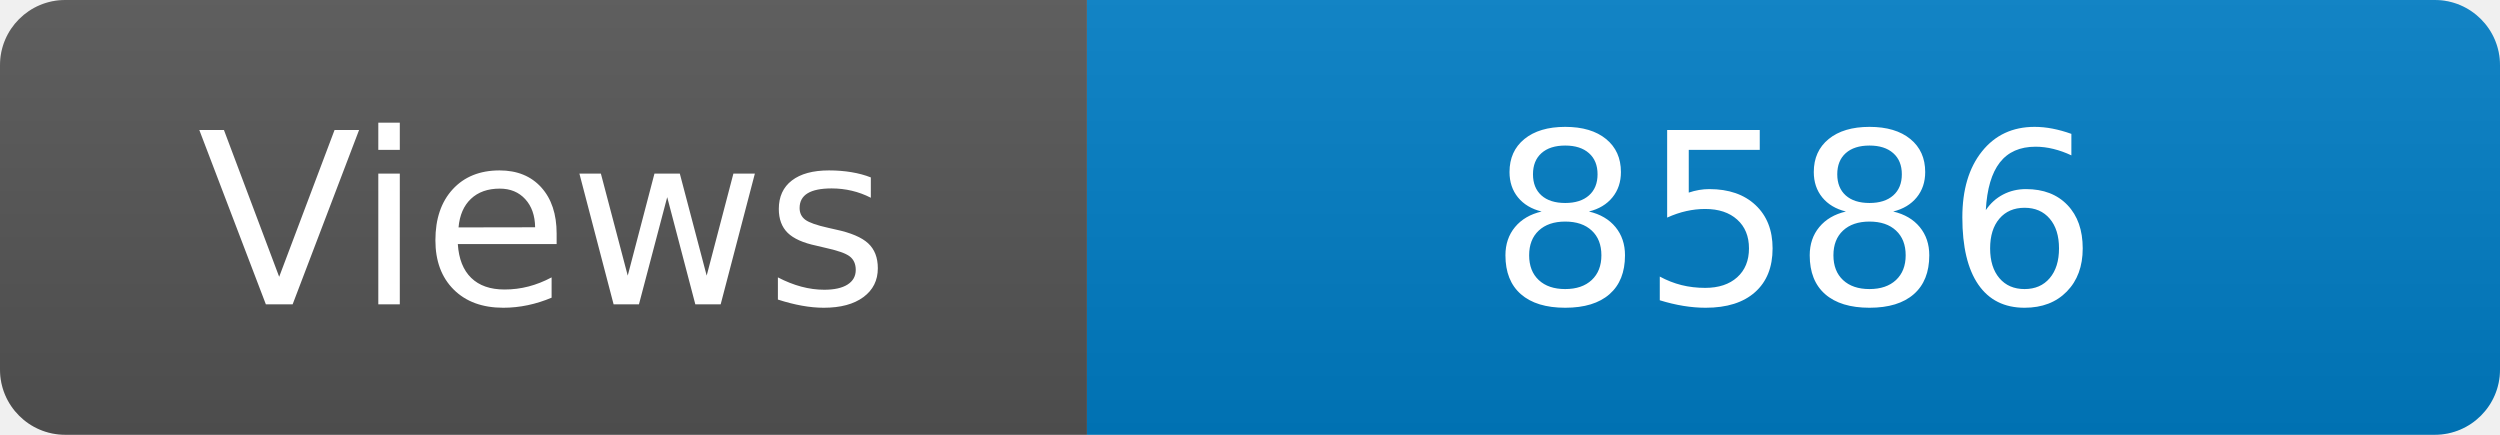
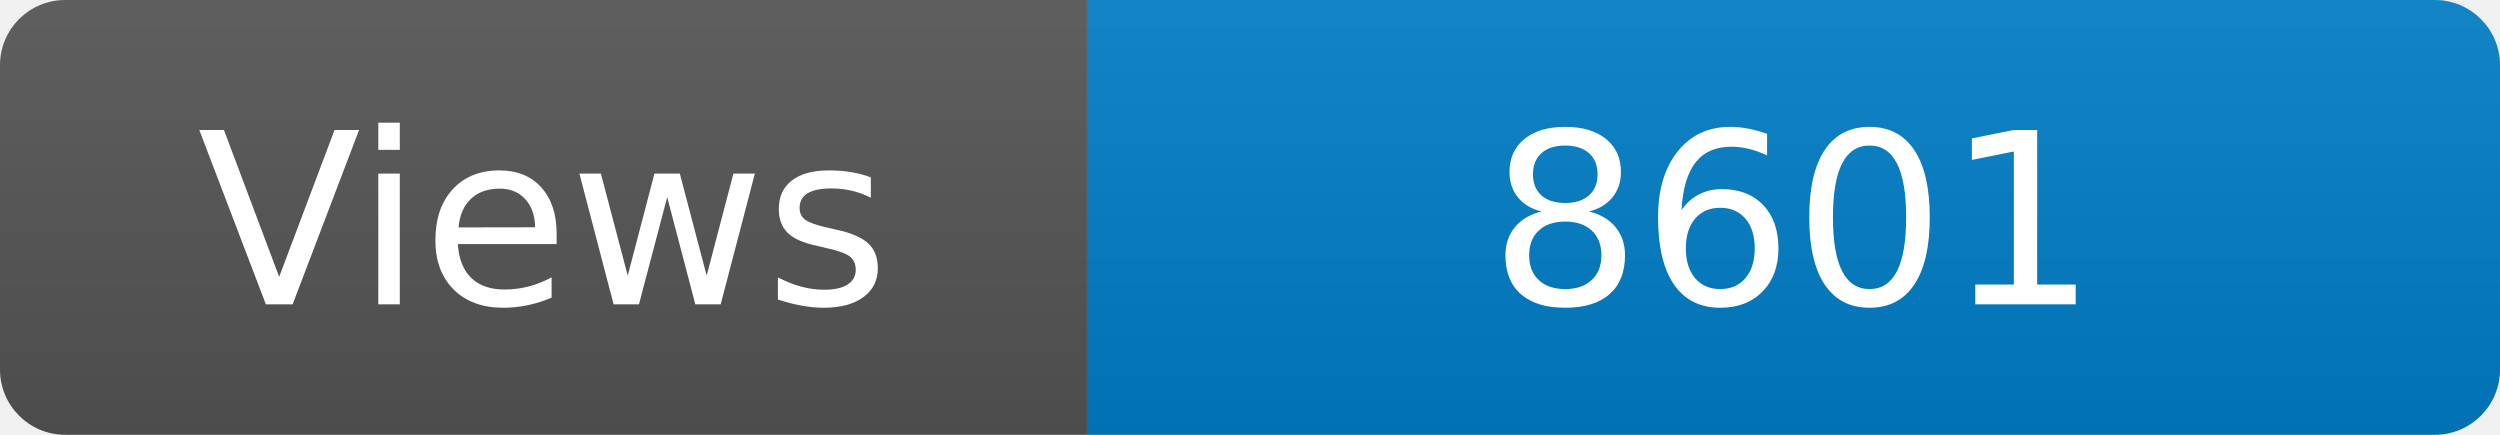
<svg xmlns="http://www.w3.org/2000/svg" width="115" height="20" role="img" aria-label="Maintained?: yes">
  <linearGradient id="s" x2="0" y2="100%">
    <stop offset="0" stop-color="#bbb" stop-opacity=".1" />
    <stop offset="1" stop-opacity=".1" />
  </linearGradient>
  <clipPath id="r">
    <rect width="115" height="20" rx="3" fill="#fff" />
  </clipPath>
  <g clip-path="url(#r)">
    <rect width="50" height="20" fill="#555" />
    <rect x="50" width="160" height="20" fill="#007ec6" />
    <rect width="115" height="20" fill="url(#s)" />
  </g>
  <g fill="#fff" text-anchor="middle" font-family="Verdana,Geneva,DejaVu Sans,sans-serif" font-size="110">
    <text x="250" y="140" transform="scale(.1)" fill="#fff">Views</text>
-     <text x="825" y="140" transform="scale(.1)" fill="#fff">8586</text>
+     <text x="825" y="140" transform="scale(.1)" fill="#fff">8601</text>
  </g>
</svg>
